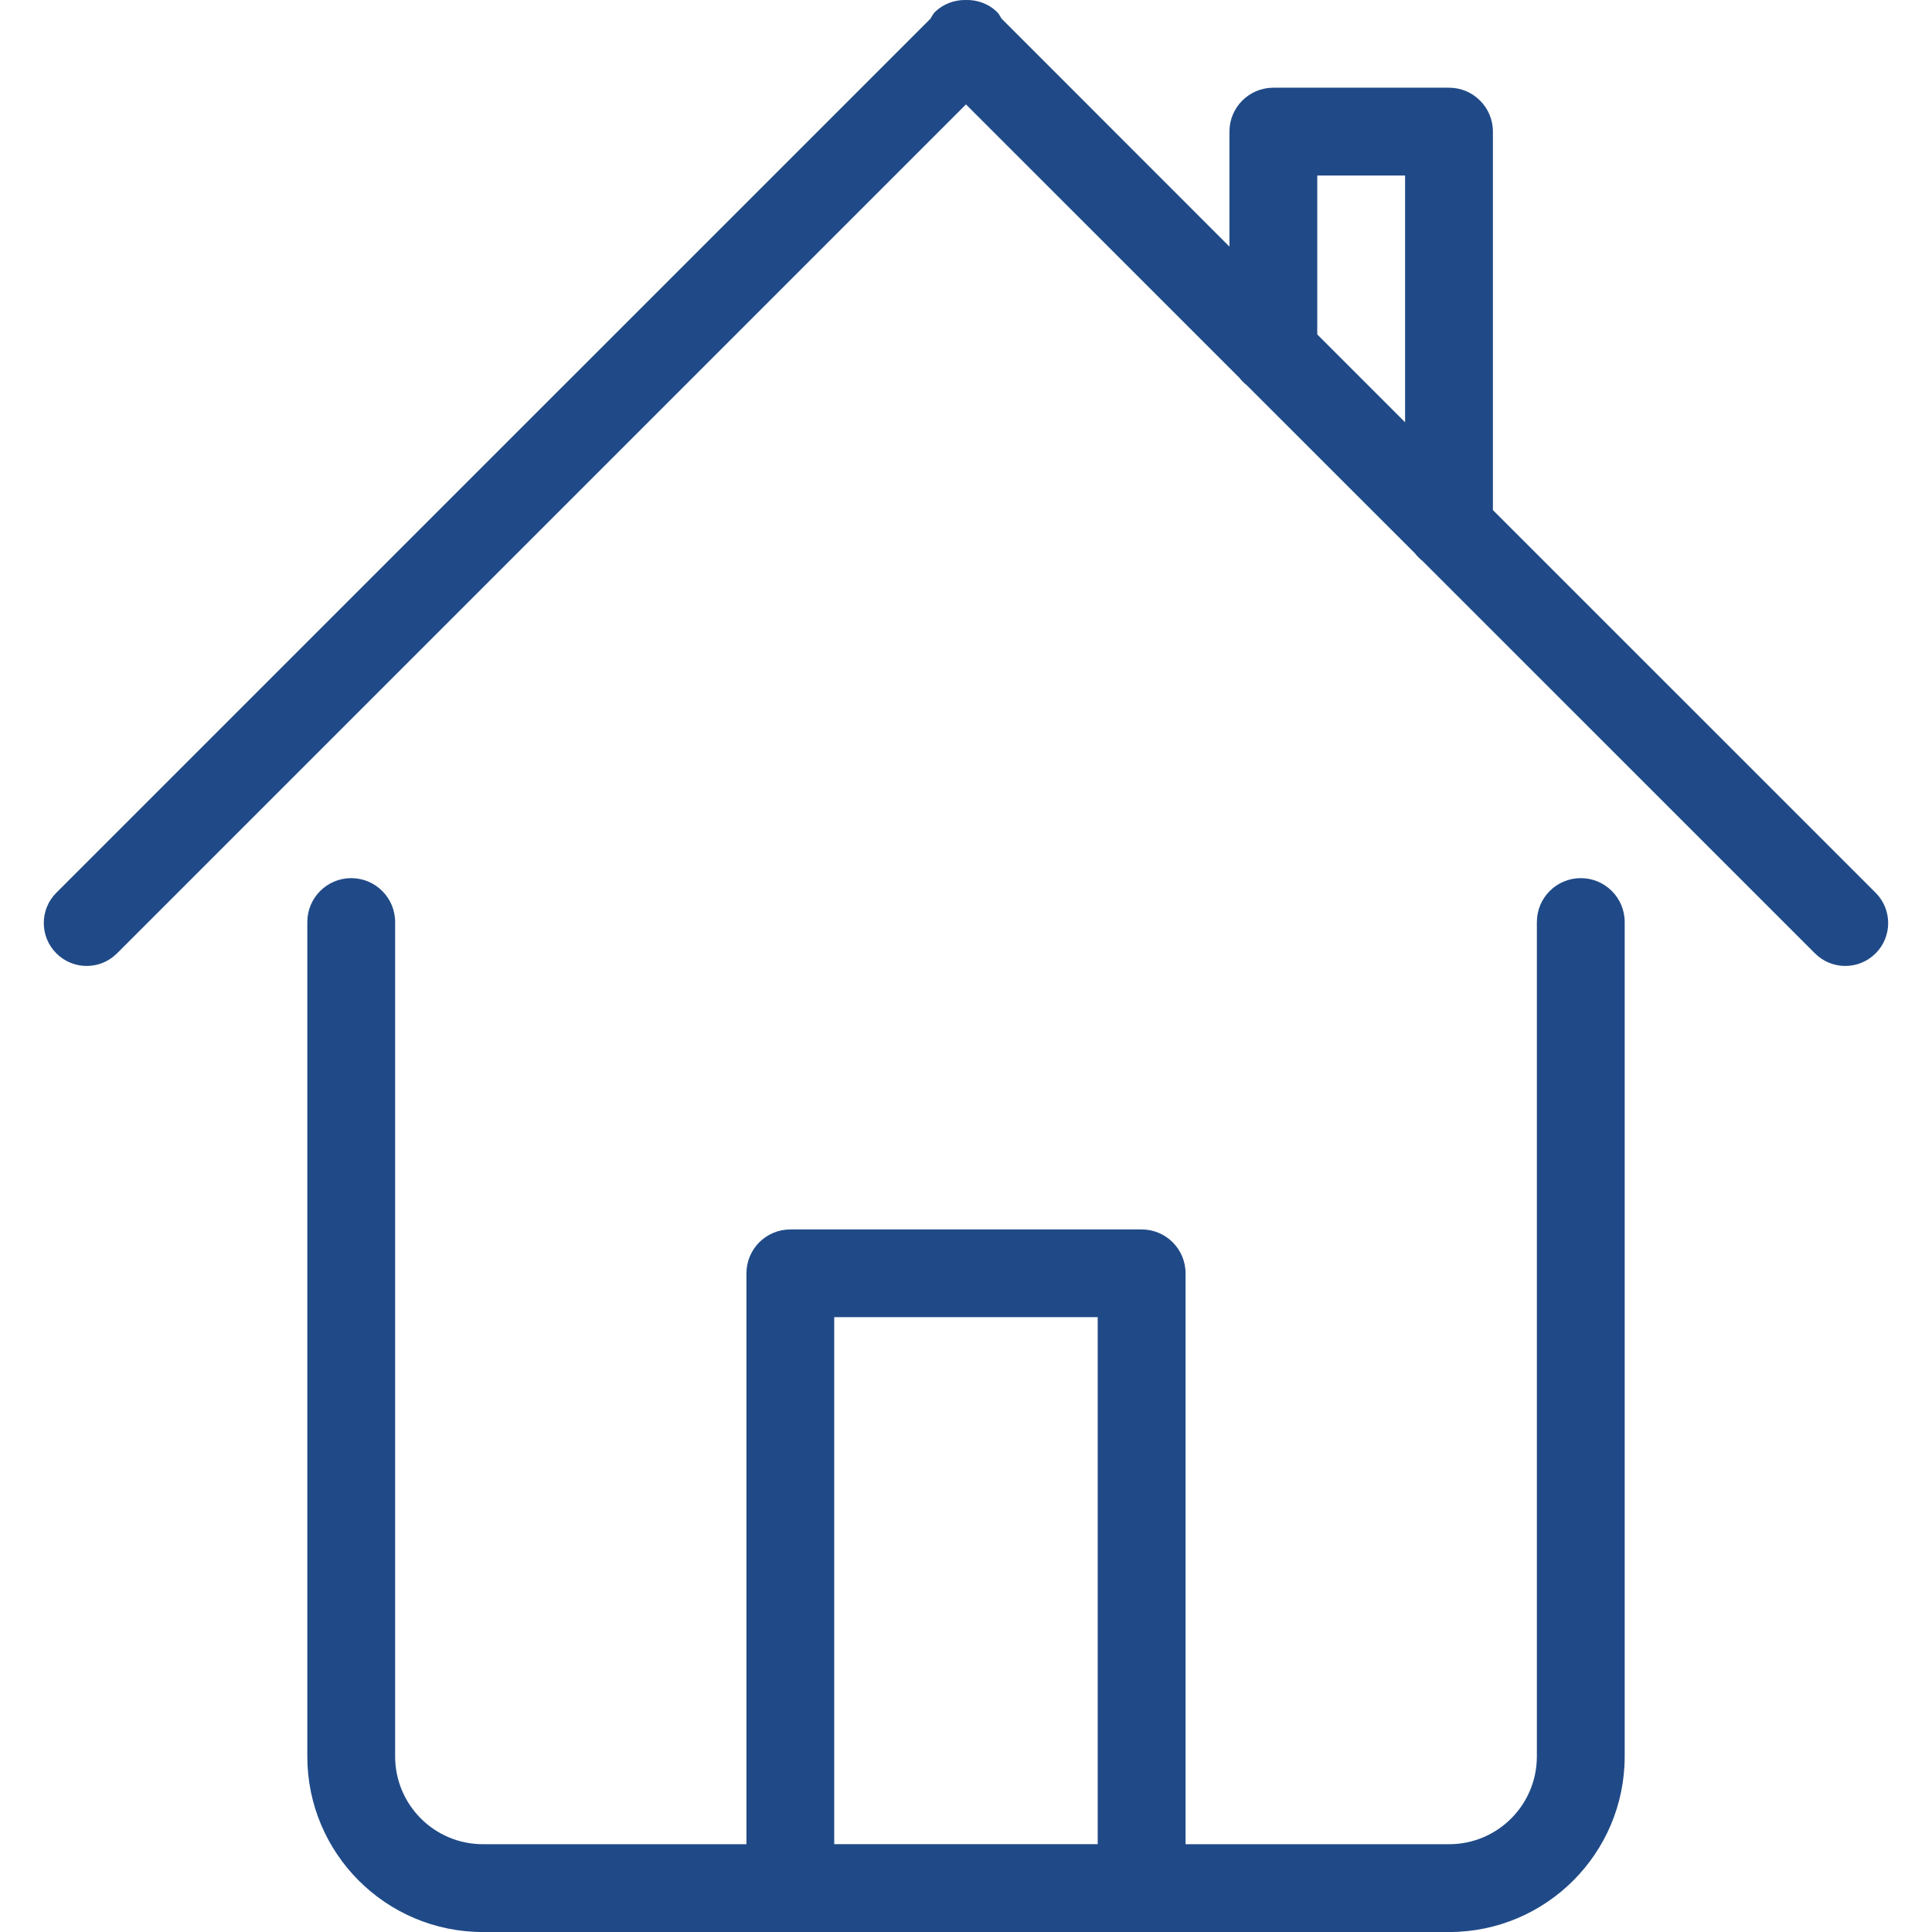
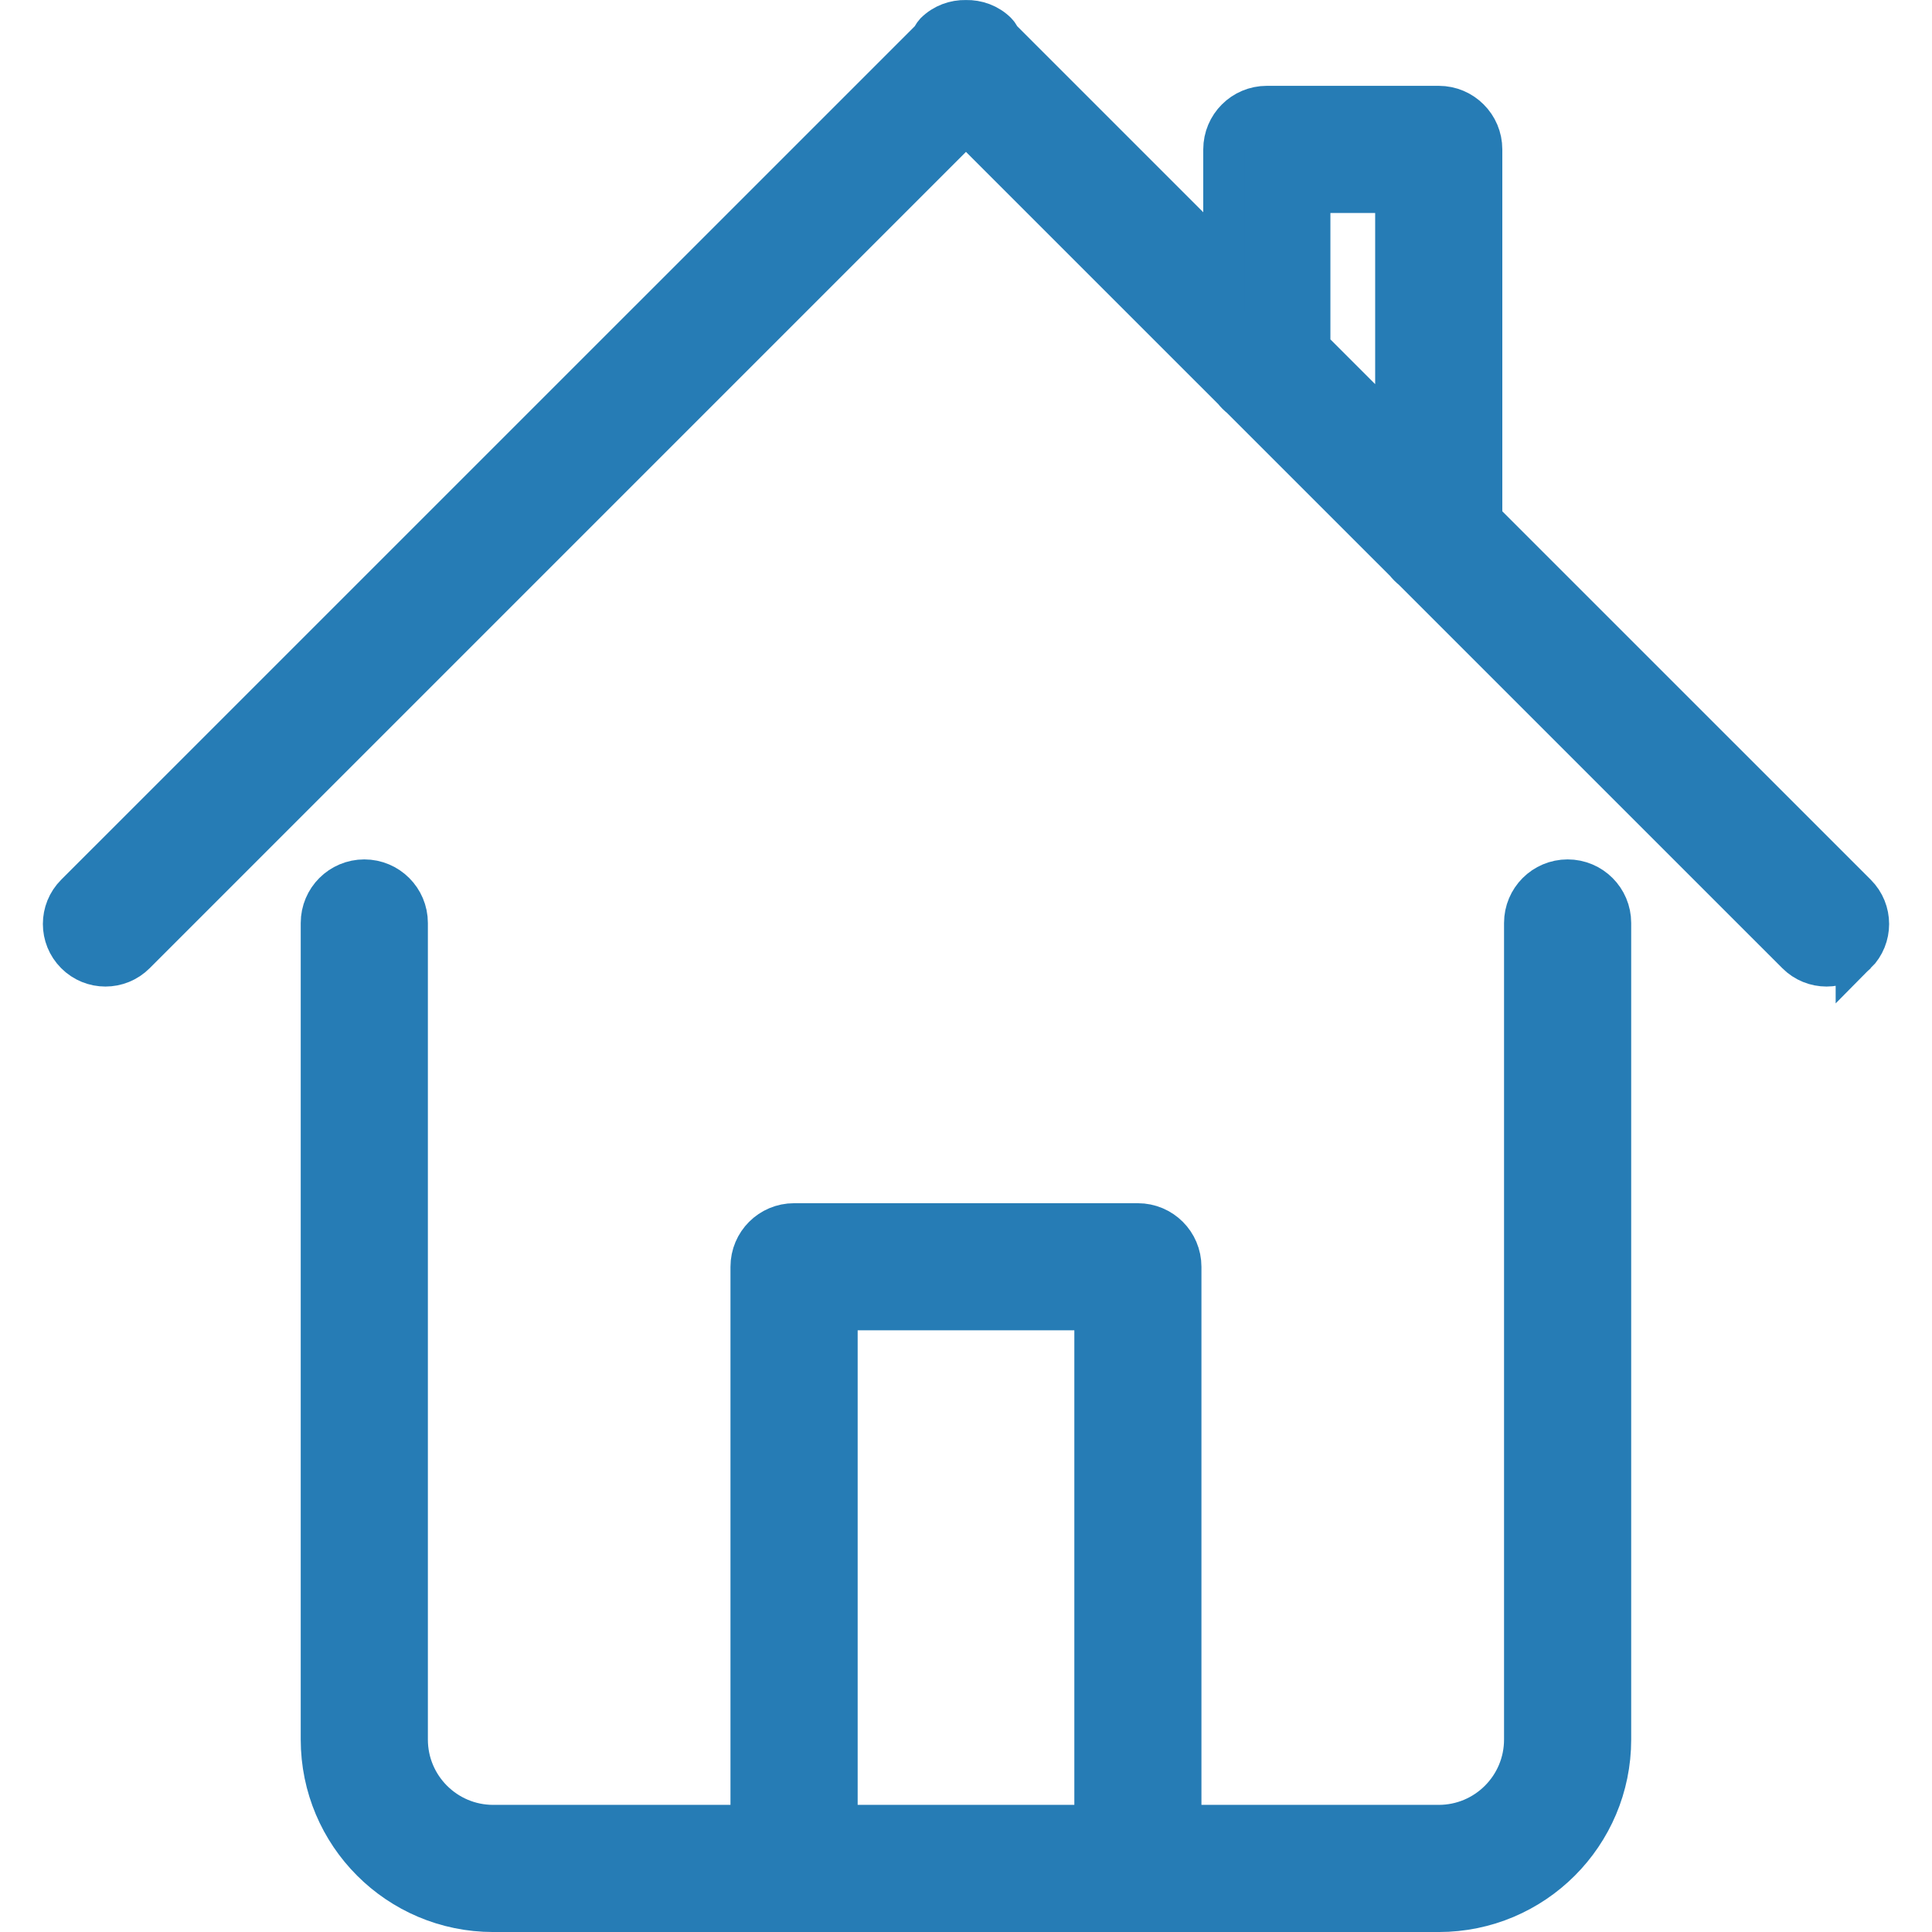
<svg xmlns="http://www.w3.org/2000/svg" enable-background="new 0 0 48 48" height="48px" id="Layer_1" version="1.1" viewBox="0 0 48 48" width="48px" xml:space="preserve">
  <defs id="defs7" />
-   <path d="m 46.599,23.686 c -0.416,0.417 -1.091,0.417 -1.507,0 l -9.752,-9.751 c -0.07,-0.056 -0.13,-0.116 -0.185,-0.187 L 30.976,9.571 C 30.906,9.516 30.846,9.456 30.791,9.385 L 23.999,2.594 2.907,23.686 c -0.416,0.417 -1.091,0.417 -1.507,0 -0.416,-0.416 -0.416,-1.091 0,-1.507 L 23.117,0.464 c 0.034,-0.051 0.058,-0.11 0.103,-0.157 0.215,-0.214 0.499,-0.313 0.78,-0.307 0.281,-0.007 0.565,0.092 0.78,0.307 0.047,0.046 0.068,0.105 0.105,0.157 L 30.545,6.127 V 3.27 c 0,0 0,0 0,0 0,-0.602 0.488,-1.091 1.091,-1.091 h 4.364 c 0.302,0 0.575,0.122 0.771,0.32 0.199,0.197 0.32,0.47 0.32,0.771 V 12.673 l 9.508,9.507 c 0.416,0.416 0.416,1.091 2e-6,1.507 z M 34.909,4.361 h -2.182 v 3.948 l 2.182,2.182 z M 8.726,21.817 c 0.602,0 1.091,0.489 1.091,1.091 v 20.729 c 0,1.206 0.978,2.182 2.182,2.182 h 6.546 v 0 -14.183 c 0,-0.603 0.488,-1.091 1.091,-1.091 h 8.728 c 0.603,0 1.091,0.488 1.091,1.091 v 14.183 0 h 6.546 c 1.206,0 2.182,-0.976 2.182,-2.182 V 22.908 c 0,-0.602 0.488,-1.091 1.091,-1.091 0.603,0 1.091,0.489 1.091,1.091 v 20.729 c 0,2.41 -1.954,4.364 -4.364,4.364 H 11.999 c -2.41,0 -4.364,-1.954 -4.364,-4.364 V 22.908 c 0,-0.603 0.489,-1.091 1.091,-1.091 z M 27.272,45.817 V 32.725 h -6.546 v 13.092 0 z" id="path2" style="clip-rule:evenodd;fill:#204a87;fill-opacity:1;fill-rule:evenodd;stroke:#204a87;stroke-width:0;stroke-miterlimit:4;stroke-dasharray:none;stroke-opacity:1" />
+   <path d="m 46.118,23.693 c -0.407,0.408 -1.068,0.408 -1.475,0 l -9.544,-9.543 c -0.068,-0.054 -0.127,-0.113 -0.182,-0.183 L 30.828,9.879 C 30.759,9.825 30.701,9.766 30.646,9.696 L 23.999,3.05 3.357,23.693 c -0.407,0.408 -1.068,0.408 -1.475,0 -0.407,-0.407 -0.407,-1.068 0,-1.475 L 23.136,0.966 c 0.033,-0.05 0.057,-0.108 0.1,-0.154 0.21,-0.209 0.488,-0.306 0.763,-0.3 0.275,-0.006 0.553,0.09 0.763,0.3 0.046,0.045 0.066,0.103 0.102,0.154 L 30.406,6.508 V 3.712 c 0,0 0,0 0,0 0,-0.589 0.477,-1.068 1.068,-1.068 h 4.271 c 0.296,0 0.563,0.12 0.755,0.313 0.194,0.193 0.313,0.46 0.313,0.755 V 12.915 l 9.305,9.304 c 0.407,0.407 0.407,1.068 2e-6,1.475 z M 34.677,4.78 h -2.135 v 3.864 l 2.135,2.135 z M 9.051,21.863 c 0.589,0 1.068,0.478 1.068,1.068 v 20.287 c 0,1.18 0.957,2.135 2.135,2.135 h 6.406 v 0 -13.88 c 0,-0.59 0.477,-1.068 1.068,-1.068 h 8.542 c 0.59,0 1.068,0.477 1.068,1.068 v 13.88 0 h 6.406 c 1.18,0 2.135,-0.956 2.135,-2.135 V 22.931 c 0,-0.589 0.477,-1.068 1.068,-1.068 0.59,0 1.068,0.478 1.068,1.068 v 20.287 c 0,2.359 -1.912,4.271 -4.271,4.271 H 12.254 c -2.359,0 -4.271,-1.912 -4.271,-4.271 V 22.931 c 0,-0.59 0.478,-1.068 1.068,-1.068 z M 27.203,45.352 V 32.539 h -6.406 v 12.813 0 z" id="path2" style="clip-rule:evenodd;fill:#267cb5;fill-opacity:1;fill-rule:evenodd;stroke:#267cb5;stroke-width:1.023;stroke-miterlimit:4;stroke-dasharray:none;stroke-opacity:1" />
</svg>
